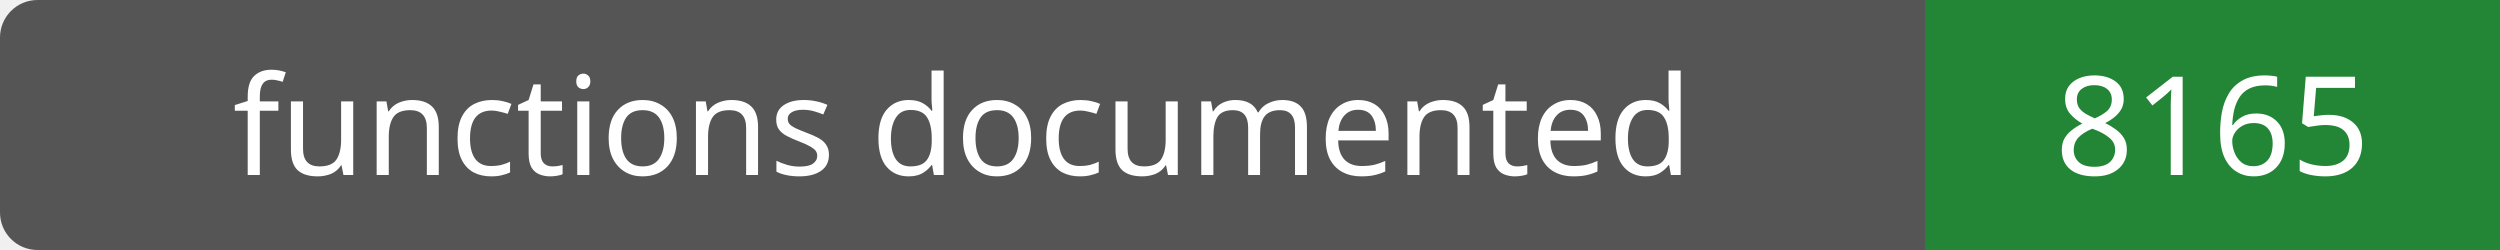
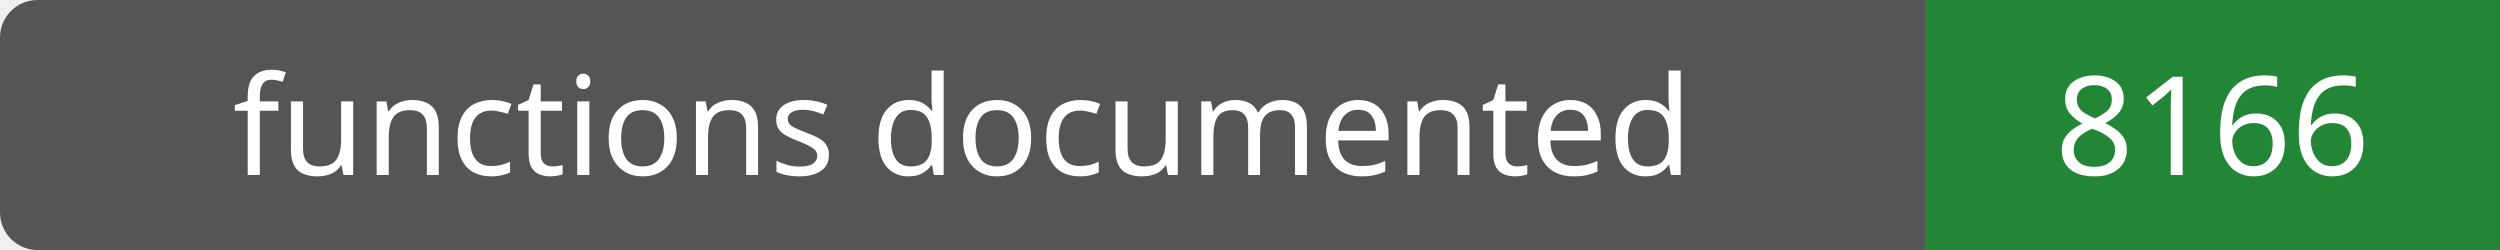
- <svg xmlns="http://www.w3.org/2000/svg" width="200" height="20" role="img" aria-label="functions documented: 8165">
+ <svg xmlns="http://www.w3.org/2000/svg" width="200" height="20" role="img" aria-label="functions documented: 8166">
  <rect width="200" height="20" rx="3" fill="#555" />
  <path fill="#238636" d="M154 0h46v20H154z" />
  <g fill="#fff" text-anchor="middle" font-family="Verdana,sans-serif" font-size="11">
    <text x="77.0" y="14">functions documented</text>
-     <text x="177.0" y="14">8165</text>
+     <text x="177.0" y="14">8166</text>
  </g>
</svg>
